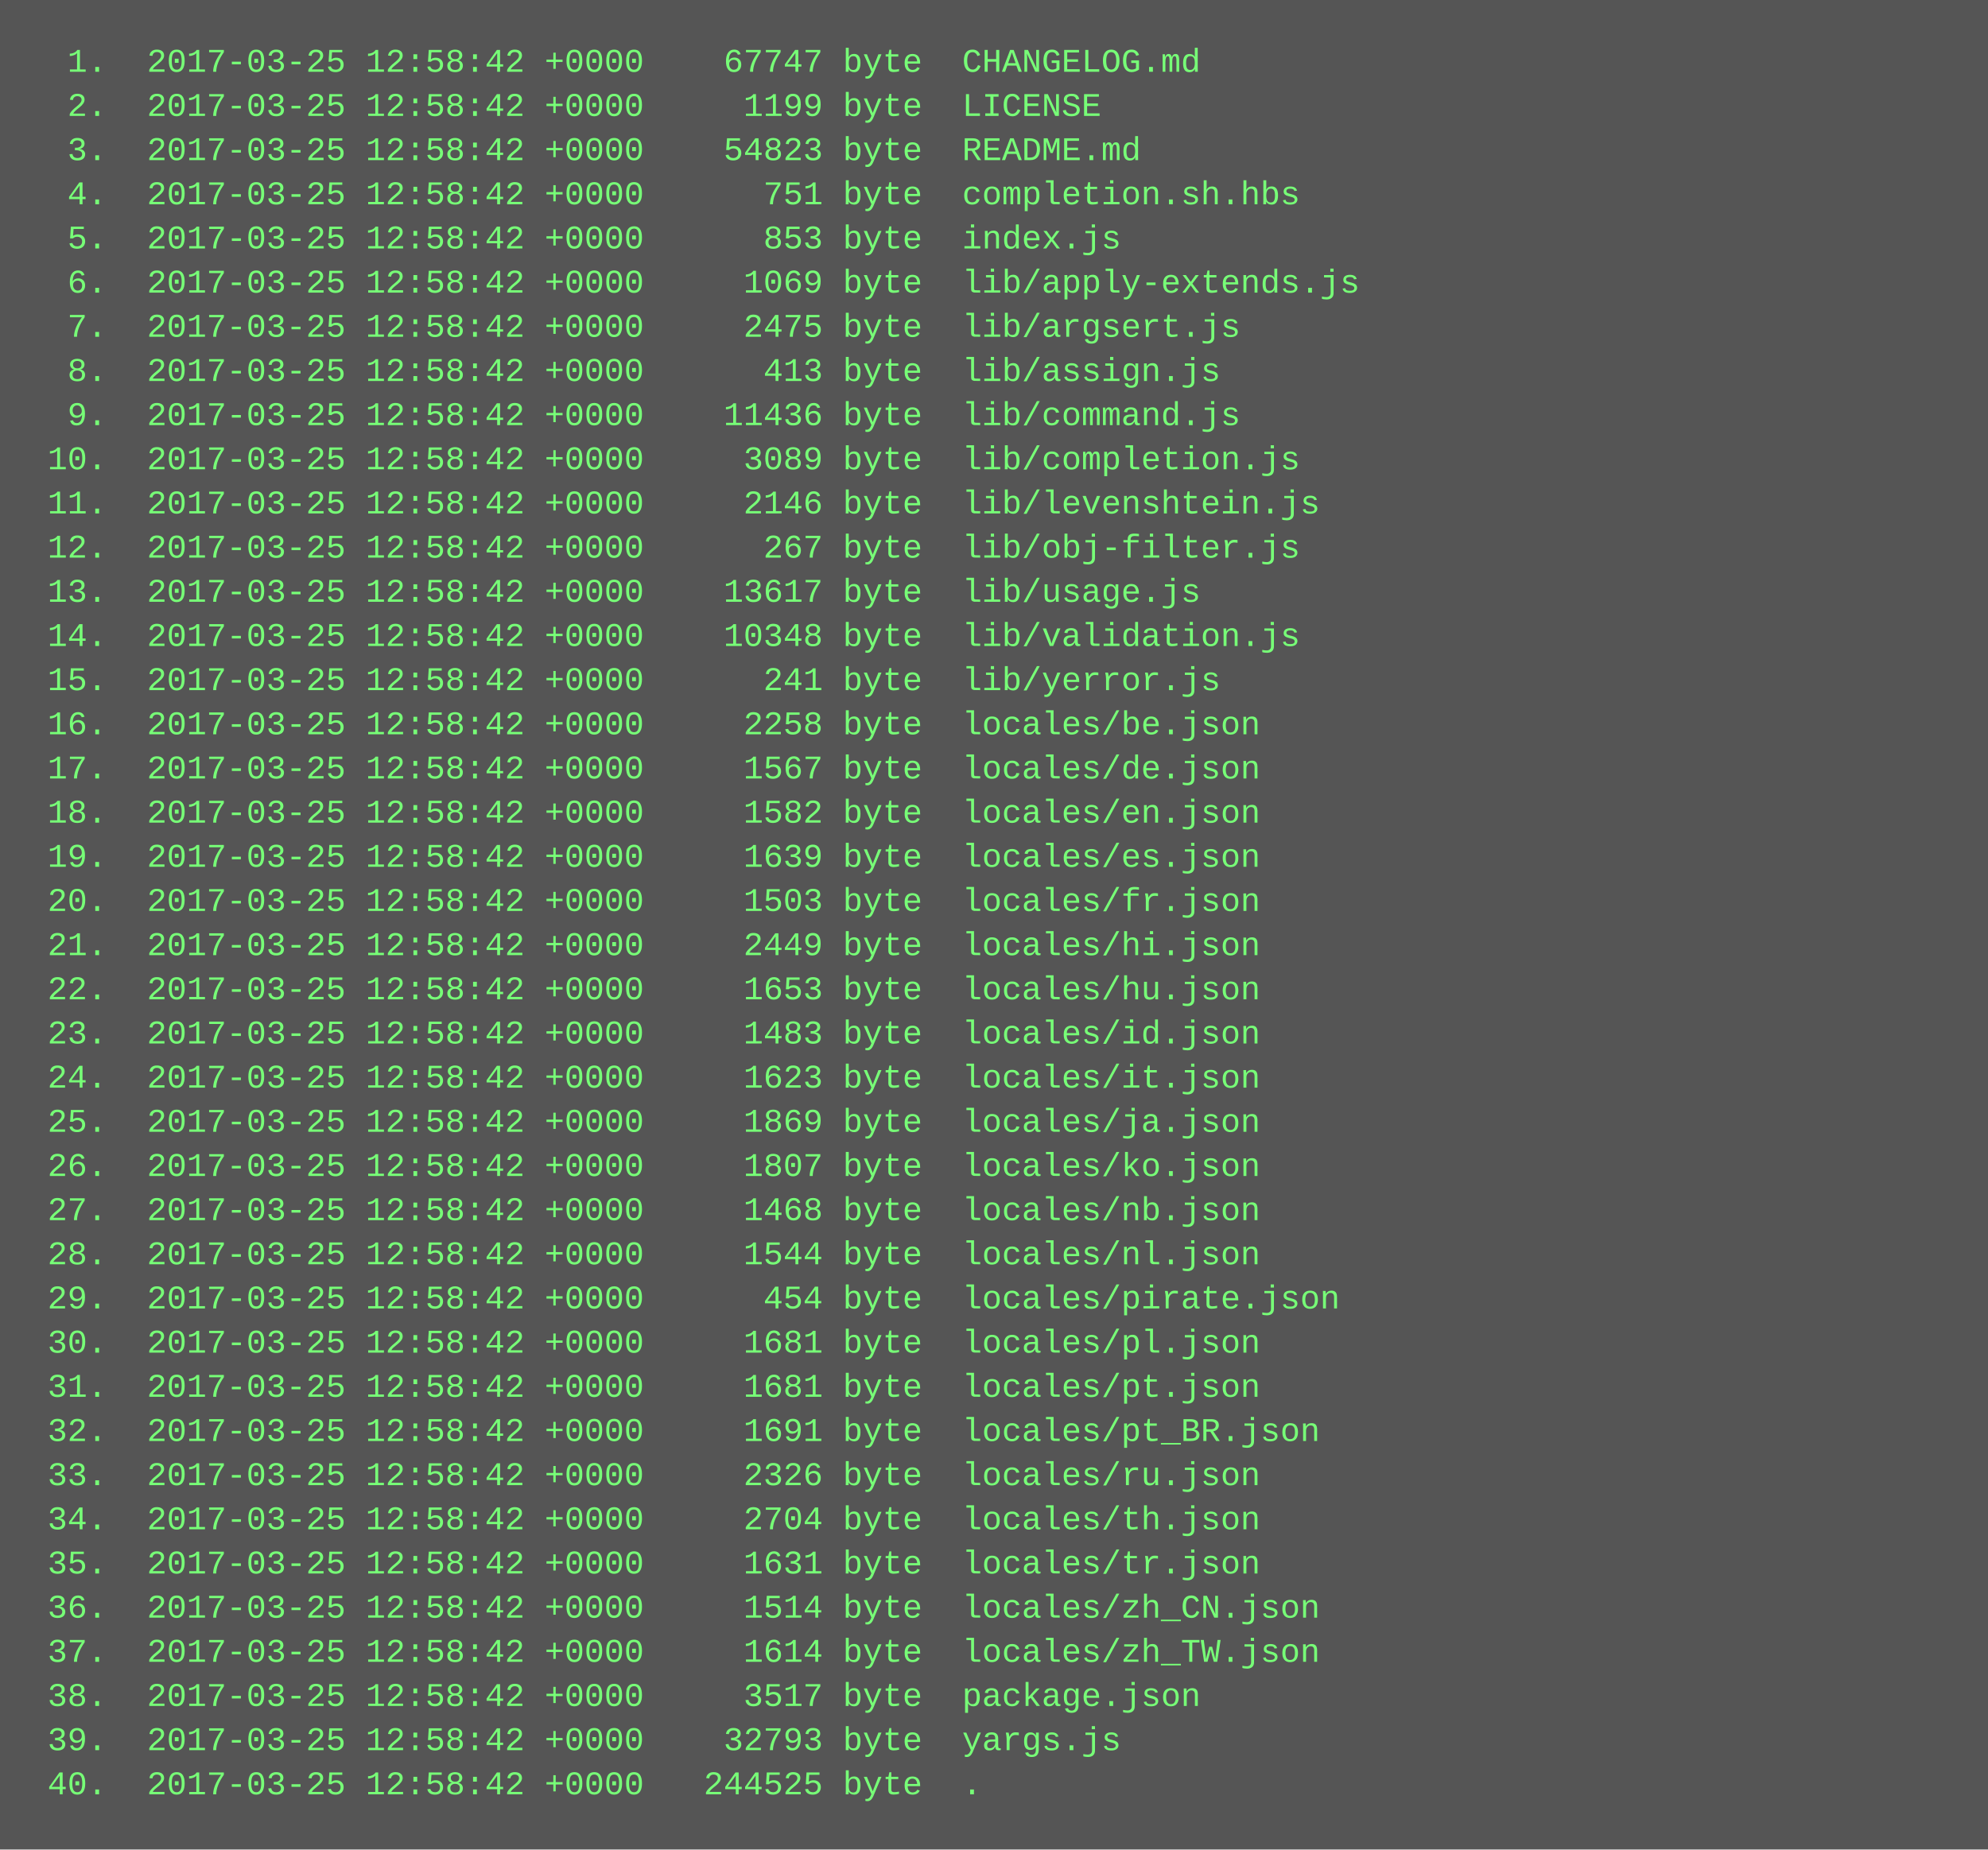
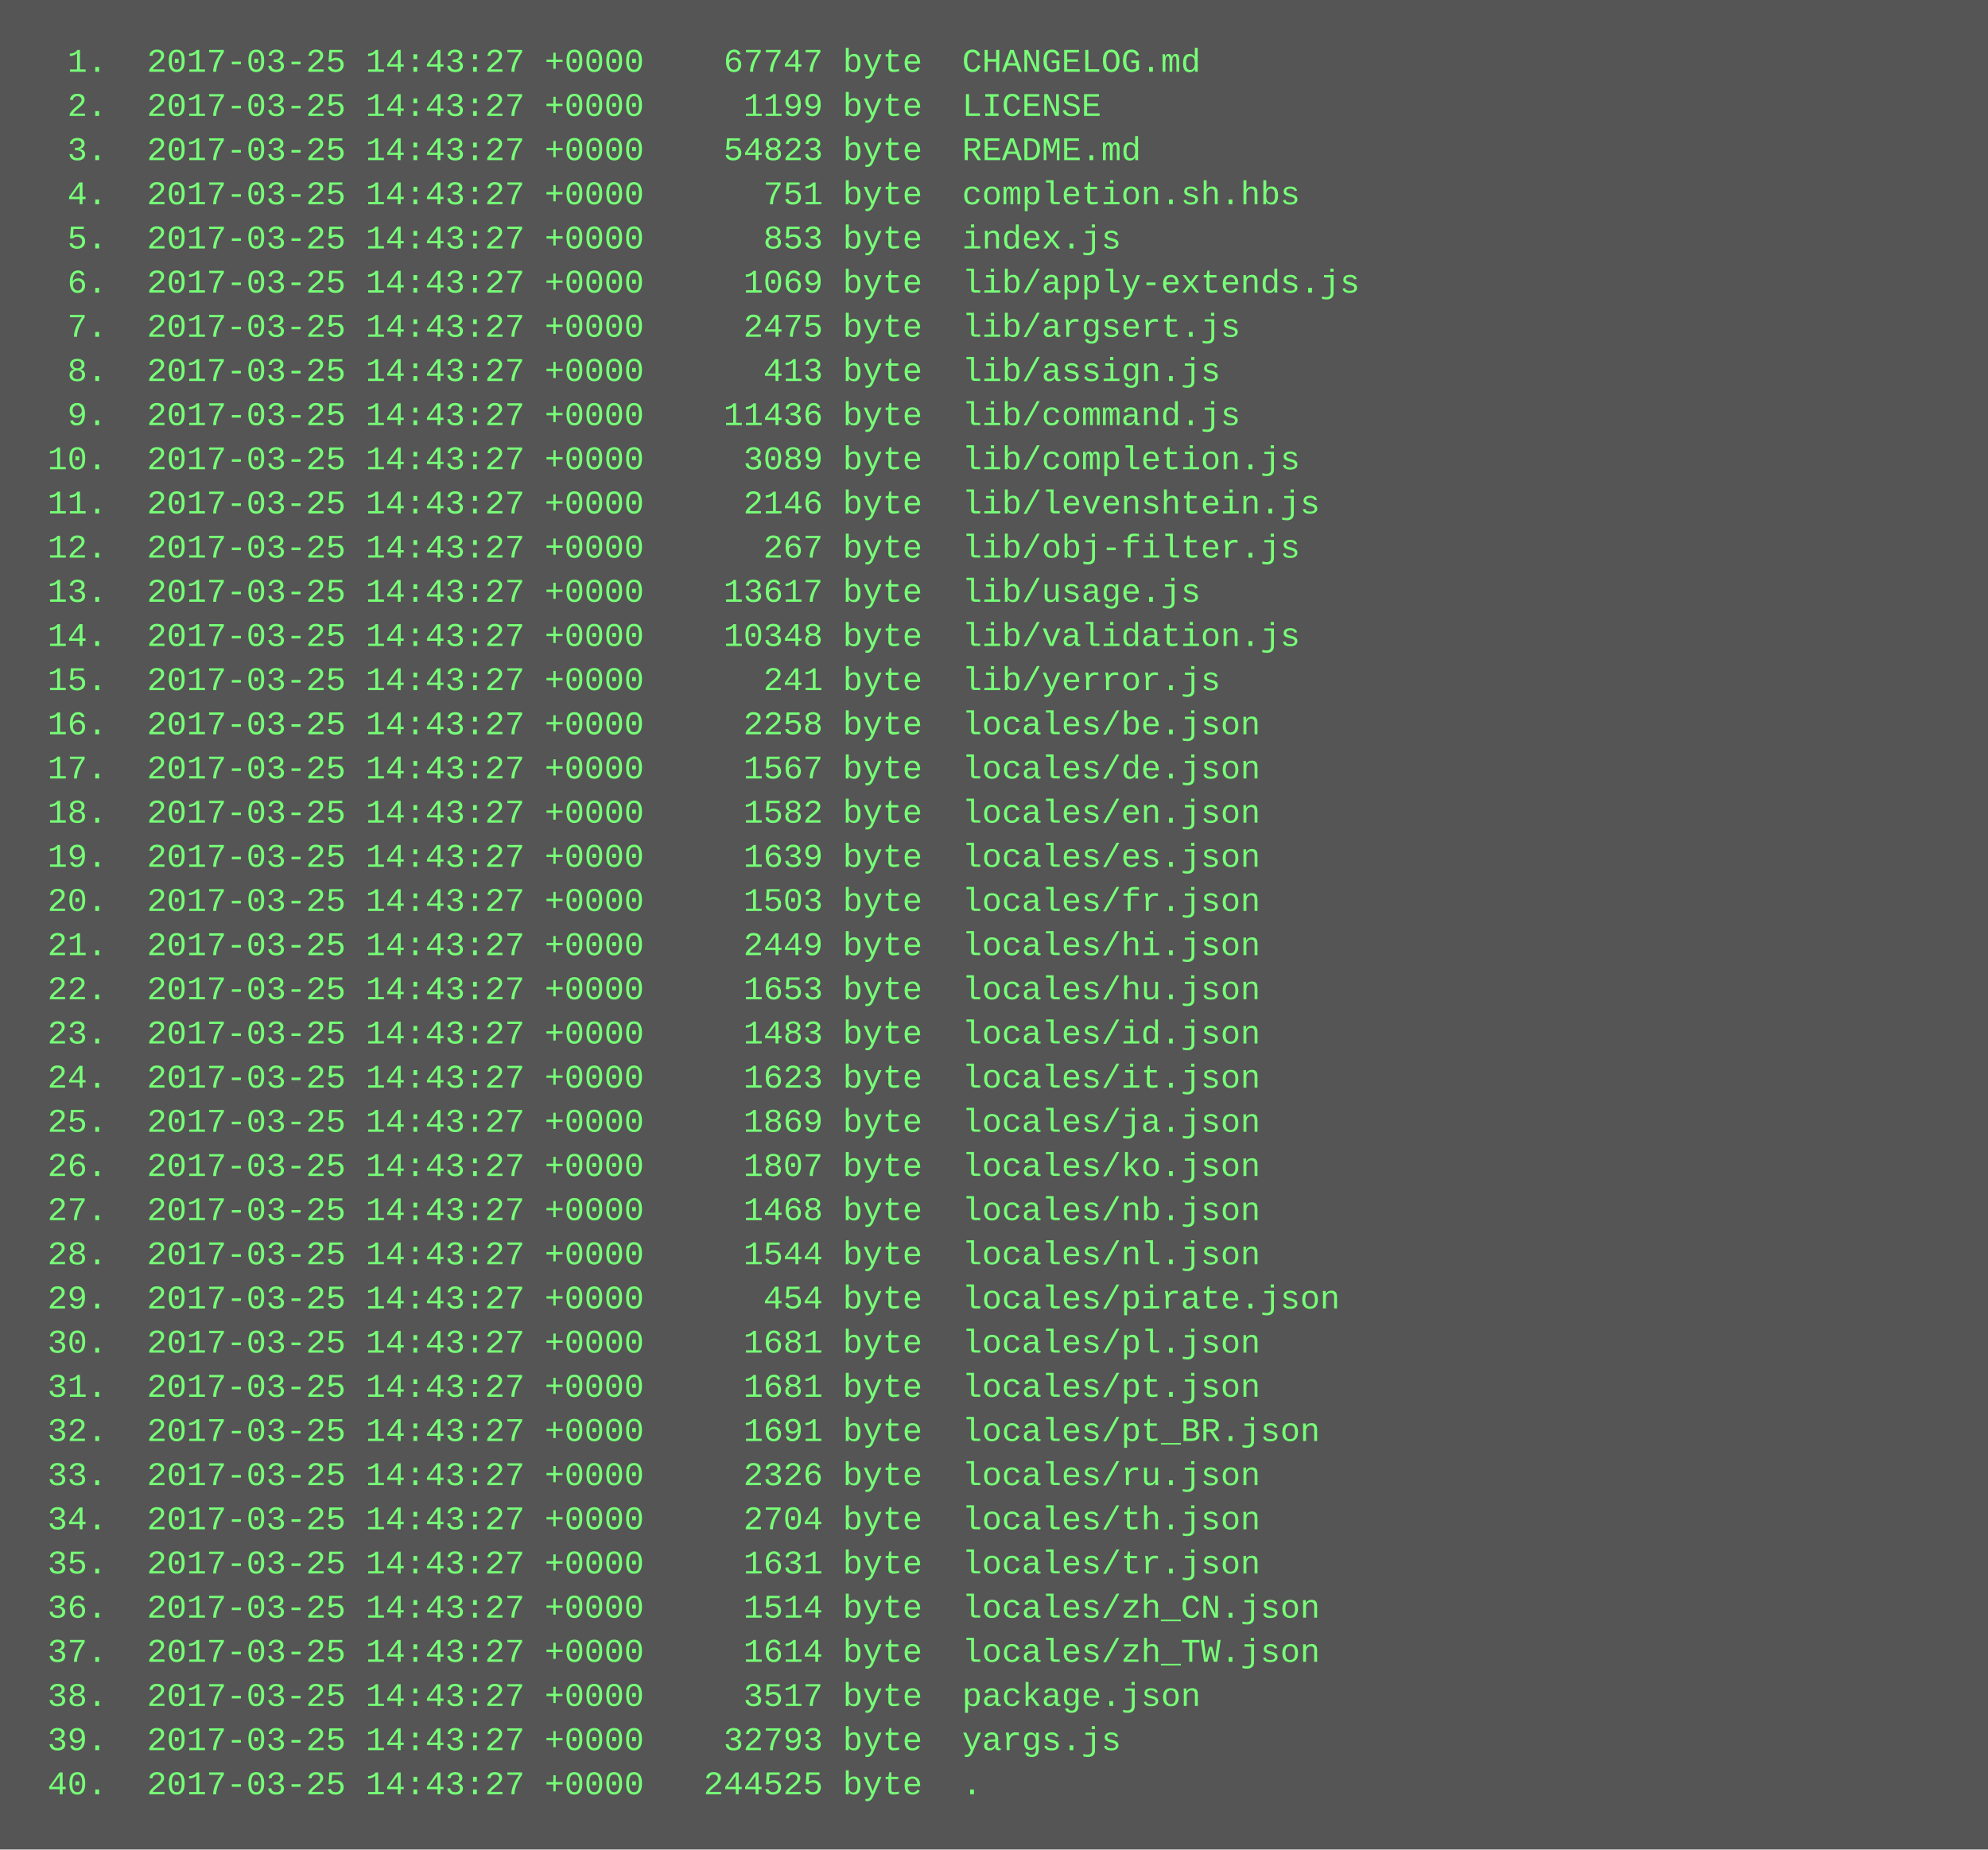
<svg xmlns="http://www.w3.org/2000/svg" height="670" width="720">
  <rect height="670" fill="#555" width="720" />
  <text fill="#7f7" font-family="Courier New" font-size="12" xml:space="preserve">
-     <tspan x="10" y="26">  1.  2017-03-25 12:58:42 +0000    67747 byte  CHANGELOG.md</tspan>
-     <tspan x="10" y="42">  2.  2017-03-25 12:58:42 +0000     1199 byte  LICENSE</tspan>
-     <tspan x="10" y="58">  3.  2017-03-25 12:58:42 +0000    54823 byte  README.md</tspan>
-     <tspan x="10" y="74">  4.  2017-03-25 12:58:42 +0000      751 byte  completion.sh.hbs</tspan>
-     <tspan x="10" y="90">  5.  2017-03-25 12:58:42 +0000      853 byte  index.js</tspan>
-     <tspan x="10" y="106">  6.  2017-03-25 12:58:42 +0000     1069 byte  lib/apply-extends.js</tspan>
-     <tspan x="10" y="122">  7.  2017-03-25 12:58:42 +0000     2475 byte  lib/argsert.js</tspan>
-     <tspan x="10" y="138">  8.  2017-03-25 12:58:42 +0000      413 byte  lib/assign.js</tspan>
-     <tspan x="10" y="154">  9.  2017-03-25 12:58:42 +0000    11436 byte  lib/command.js</tspan>
-     <tspan x="10" y="170"> 10.  2017-03-25 12:58:42 +0000     3089 byte  lib/completion.js</tspan>
-     <tspan x="10" y="186"> 11.  2017-03-25 12:58:42 +0000     2146 byte  lib/levenshtein.js</tspan>
-     <tspan x="10" y="202"> 12.  2017-03-25 12:58:42 +0000      267 byte  lib/obj-filter.js</tspan>
-     <tspan x="10" y="218"> 13.  2017-03-25 12:58:42 +0000    13617 byte  lib/usage.js</tspan>
-     <tspan x="10" y="234"> 14.  2017-03-25 12:58:42 +0000    10348 byte  lib/validation.js</tspan>
-     <tspan x="10" y="250"> 15.  2017-03-25 12:58:42 +0000      241 byte  lib/yerror.js</tspan>
-     <tspan x="10" y="266"> 16.  2017-03-25 12:58:42 +0000     2258 byte  locales/be.json</tspan>
-     <tspan x="10" y="282"> 17.  2017-03-25 12:58:42 +0000     1567 byte  locales/de.json</tspan>
-     <tspan x="10" y="298"> 18.  2017-03-25 12:58:42 +0000     1582 byte  locales/en.json</tspan>
-     <tspan x="10" y="314"> 19.  2017-03-25 12:58:42 +0000     1639 byte  locales/es.json</tspan>
-     <tspan x="10" y="330"> 20.  2017-03-25 12:58:42 +0000     1503 byte  locales/fr.json</tspan>
-     <tspan x="10" y="346"> 21.  2017-03-25 12:58:42 +0000     2449 byte  locales/hi.json</tspan>
-     <tspan x="10" y="362"> 22.  2017-03-25 12:58:42 +0000     1653 byte  locales/hu.json</tspan>
-     <tspan x="10" y="378"> 23.  2017-03-25 12:58:42 +0000     1483 byte  locales/id.json</tspan>
-     <tspan x="10" y="394"> 24.  2017-03-25 12:58:42 +0000     1623 byte  locales/it.json</tspan>
-     <tspan x="10" y="410"> 25.  2017-03-25 12:58:42 +0000     1869 byte  locales/ja.json</tspan>
-     <tspan x="10" y="426"> 26.  2017-03-25 12:58:42 +0000     1807 byte  locales/ko.json</tspan>
-     <tspan x="10" y="442"> 27.  2017-03-25 12:58:42 +0000     1468 byte  locales/nb.json</tspan>
-     <tspan x="10" y="458"> 28.  2017-03-25 12:58:42 +0000     1544 byte  locales/nl.json</tspan>
-     <tspan x="10" y="474"> 29.  2017-03-25 12:58:42 +0000      454 byte  locales/pirate.json</tspan>
-     <tspan x="10" y="490"> 30.  2017-03-25 12:58:42 +0000     1681 byte  locales/pl.json</tspan>
-     <tspan x="10" y="506"> 31.  2017-03-25 12:58:42 +0000     1681 byte  locales/pt.json</tspan>
-     <tspan x="10" y="522"> 32.  2017-03-25 12:58:42 +0000     1691 byte  locales/pt_BR.json</tspan>
-     <tspan x="10" y="538"> 33.  2017-03-25 12:58:42 +0000     2326 byte  locales/ru.json</tspan>
-     <tspan x="10" y="554"> 34.  2017-03-25 12:58:42 +0000     2704 byte  locales/th.json</tspan>
-     <tspan x="10" y="570"> 35.  2017-03-25 12:58:42 +0000     1631 byte  locales/tr.json</tspan>
-     <tspan x="10" y="586"> 36.  2017-03-25 12:58:42 +0000     1514 byte  locales/zh_CN.json</tspan>
-     <tspan x="10" y="602"> 37.  2017-03-25 12:58:42 +0000     1614 byte  locales/zh_TW.json</tspan>
-     <tspan x="10" y="618"> 38.  2017-03-25 12:58:42 +0000     3517 byte  package.json</tspan>
-     <tspan x="10" y="634"> 39.  2017-03-25 12:58:42 +0000    32793 byte  yargs.js</tspan>
-     <tspan x="10" y="650"> 40.  2017-03-25 12:58:42 +0000   244525 byte  .</tspan>
+     <tspan x="10" y="26">  1.  2017-03-25 14:43:27 +0000    67747 byte  CHANGELOG.md</tspan>
+     <tspan x="10" y="42">  2.  2017-03-25 14:43:27 +0000     1199 byte  LICENSE</tspan>
+     <tspan x="10" y="58">  3.  2017-03-25 14:43:27 +0000    54823 byte  README.md</tspan>
+     <tspan x="10" y="74">  4.  2017-03-25 14:43:27 +0000      751 byte  completion.sh.hbs</tspan>
+     <tspan x="10" y="90">  5.  2017-03-25 14:43:27 +0000      853 byte  index.js</tspan>
+     <tspan x="10" y="106">  6.  2017-03-25 14:43:27 +0000     1069 byte  lib/apply-extends.js</tspan>
+     <tspan x="10" y="122">  7.  2017-03-25 14:43:27 +0000     2475 byte  lib/argsert.js</tspan>
+     <tspan x="10" y="138">  8.  2017-03-25 14:43:27 +0000      413 byte  lib/assign.js</tspan>
+     <tspan x="10" y="154">  9.  2017-03-25 14:43:27 +0000    11436 byte  lib/command.js</tspan>
+     <tspan x="10" y="170"> 10.  2017-03-25 14:43:27 +0000     3089 byte  lib/completion.js</tspan>
+     <tspan x="10" y="186"> 11.  2017-03-25 14:43:27 +0000     2146 byte  lib/levenshtein.js</tspan>
+     <tspan x="10" y="202"> 12.  2017-03-25 14:43:27 +0000      267 byte  lib/obj-filter.js</tspan>
+     <tspan x="10" y="218"> 13.  2017-03-25 14:43:27 +0000    13617 byte  lib/usage.js</tspan>
+     <tspan x="10" y="234"> 14.  2017-03-25 14:43:27 +0000    10348 byte  lib/validation.js</tspan>
+     <tspan x="10" y="250"> 15.  2017-03-25 14:43:27 +0000      241 byte  lib/yerror.js</tspan>
+     <tspan x="10" y="266"> 16.  2017-03-25 14:43:27 +0000     2258 byte  locales/be.json</tspan>
+     <tspan x="10" y="282"> 17.  2017-03-25 14:43:27 +0000     1567 byte  locales/de.json</tspan>
+     <tspan x="10" y="298"> 18.  2017-03-25 14:43:27 +0000     1582 byte  locales/en.json</tspan>
+     <tspan x="10" y="314"> 19.  2017-03-25 14:43:27 +0000     1639 byte  locales/es.json</tspan>
+     <tspan x="10" y="330"> 20.  2017-03-25 14:43:27 +0000     1503 byte  locales/fr.json</tspan>
+     <tspan x="10" y="346"> 21.  2017-03-25 14:43:27 +0000     2449 byte  locales/hi.json</tspan>
+     <tspan x="10" y="362"> 22.  2017-03-25 14:43:27 +0000     1653 byte  locales/hu.json</tspan>
+     <tspan x="10" y="378"> 23.  2017-03-25 14:43:27 +0000     1483 byte  locales/id.json</tspan>
+     <tspan x="10" y="394"> 24.  2017-03-25 14:43:27 +0000     1623 byte  locales/it.json</tspan>
+     <tspan x="10" y="410"> 25.  2017-03-25 14:43:27 +0000     1869 byte  locales/ja.json</tspan>
+     <tspan x="10" y="426"> 26.  2017-03-25 14:43:27 +0000     1807 byte  locales/ko.json</tspan>
+     <tspan x="10" y="442"> 27.  2017-03-25 14:43:27 +0000     1468 byte  locales/nb.json</tspan>
+     <tspan x="10" y="458"> 28.  2017-03-25 14:43:27 +0000     1544 byte  locales/nl.json</tspan>
+     <tspan x="10" y="474"> 29.  2017-03-25 14:43:27 +0000      454 byte  locales/pirate.json</tspan>
+     <tspan x="10" y="490"> 30.  2017-03-25 14:43:27 +0000     1681 byte  locales/pl.json</tspan>
+     <tspan x="10" y="506"> 31.  2017-03-25 14:43:27 +0000     1681 byte  locales/pt.json</tspan>
+     <tspan x="10" y="522"> 32.  2017-03-25 14:43:27 +0000     1691 byte  locales/pt_BR.json</tspan>
+     <tspan x="10" y="538"> 33.  2017-03-25 14:43:27 +0000     2326 byte  locales/ru.json</tspan>
+     <tspan x="10" y="554"> 34.  2017-03-25 14:43:27 +0000     2704 byte  locales/th.json</tspan>
+     <tspan x="10" y="570"> 35.  2017-03-25 14:43:27 +0000     1631 byte  locales/tr.json</tspan>
+     <tspan x="10" y="586"> 36.  2017-03-25 14:43:27 +0000     1514 byte  locales/zh_CN.json</tspan>
+     <tspan x="10" y="602"> 37.  2017-03-25 14:43:27 +0000     1614 byte  locales/zh_TW.json</tspan>
+     <tspan x="10" y="618"> 38.  2017-03-25 14:43:27 +0000     3517 byte  package.json</tspan>
+     <tspan x="10" y="634"> 39.  2017-03-25 14:43:27 +0000    32793 byte  yargs.js</tspan>
+     <tspan x="10" y="650"> 40.  2017-03-25 14:43:27 +0000   244525 byte  .</tspan>
  </text>
</svg>
